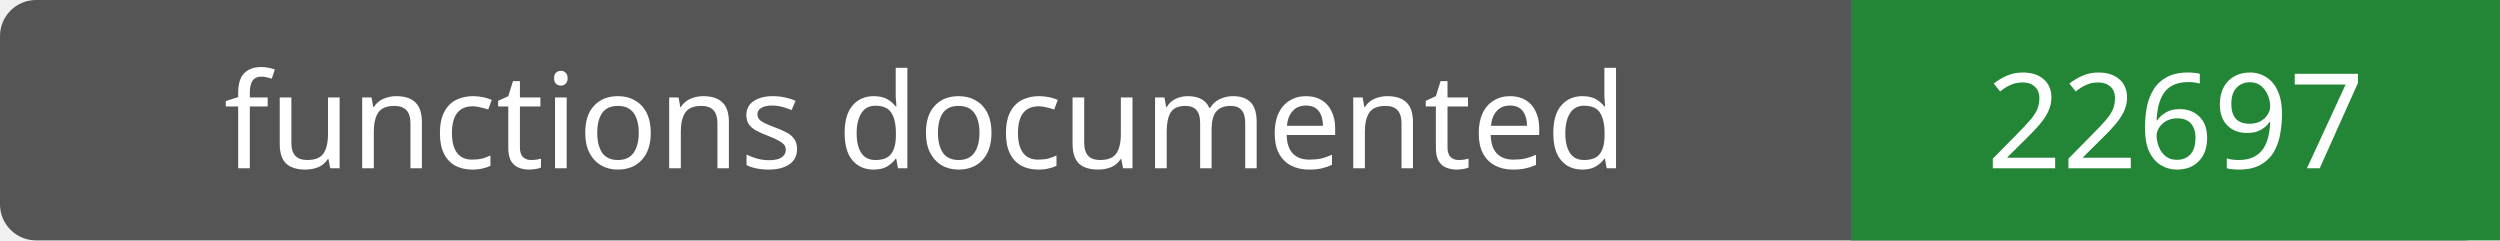
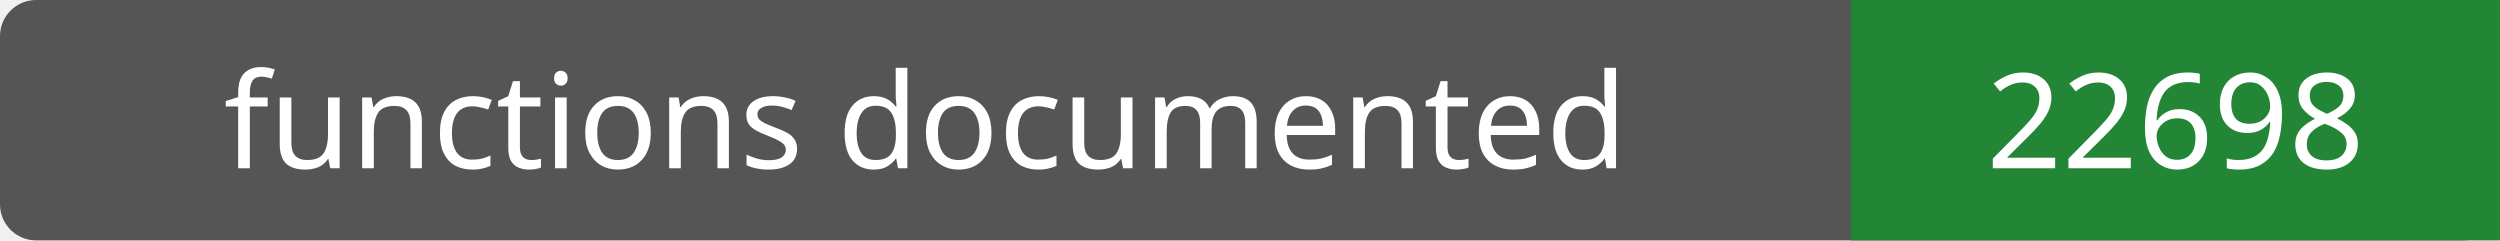
- <svg xmlns="http://www.w3.org/2000/svg" width="208" height="20" role="img" aria-label="functions documented: 22697">
+ <svg xmlns="http://www.w3.org/2000/svg" width="208" height="20" role="img" aria-label="functions documented: 22698">
  <rect width="208" height="20" rx="3" fill="#555" />
  <path fill="#238636" d="M154 0h54v20H154z" />
  <g fill="#fff" text-anchor="middle" font-family="Verdana,sans-serif" font-size="11">
    <text x="77.0" y="14">functions documented</text>
-     <text x="181.0" y="14">22697</text>
+     <text x="181.0" y="14">22698</text>
  </g>
</svg>
